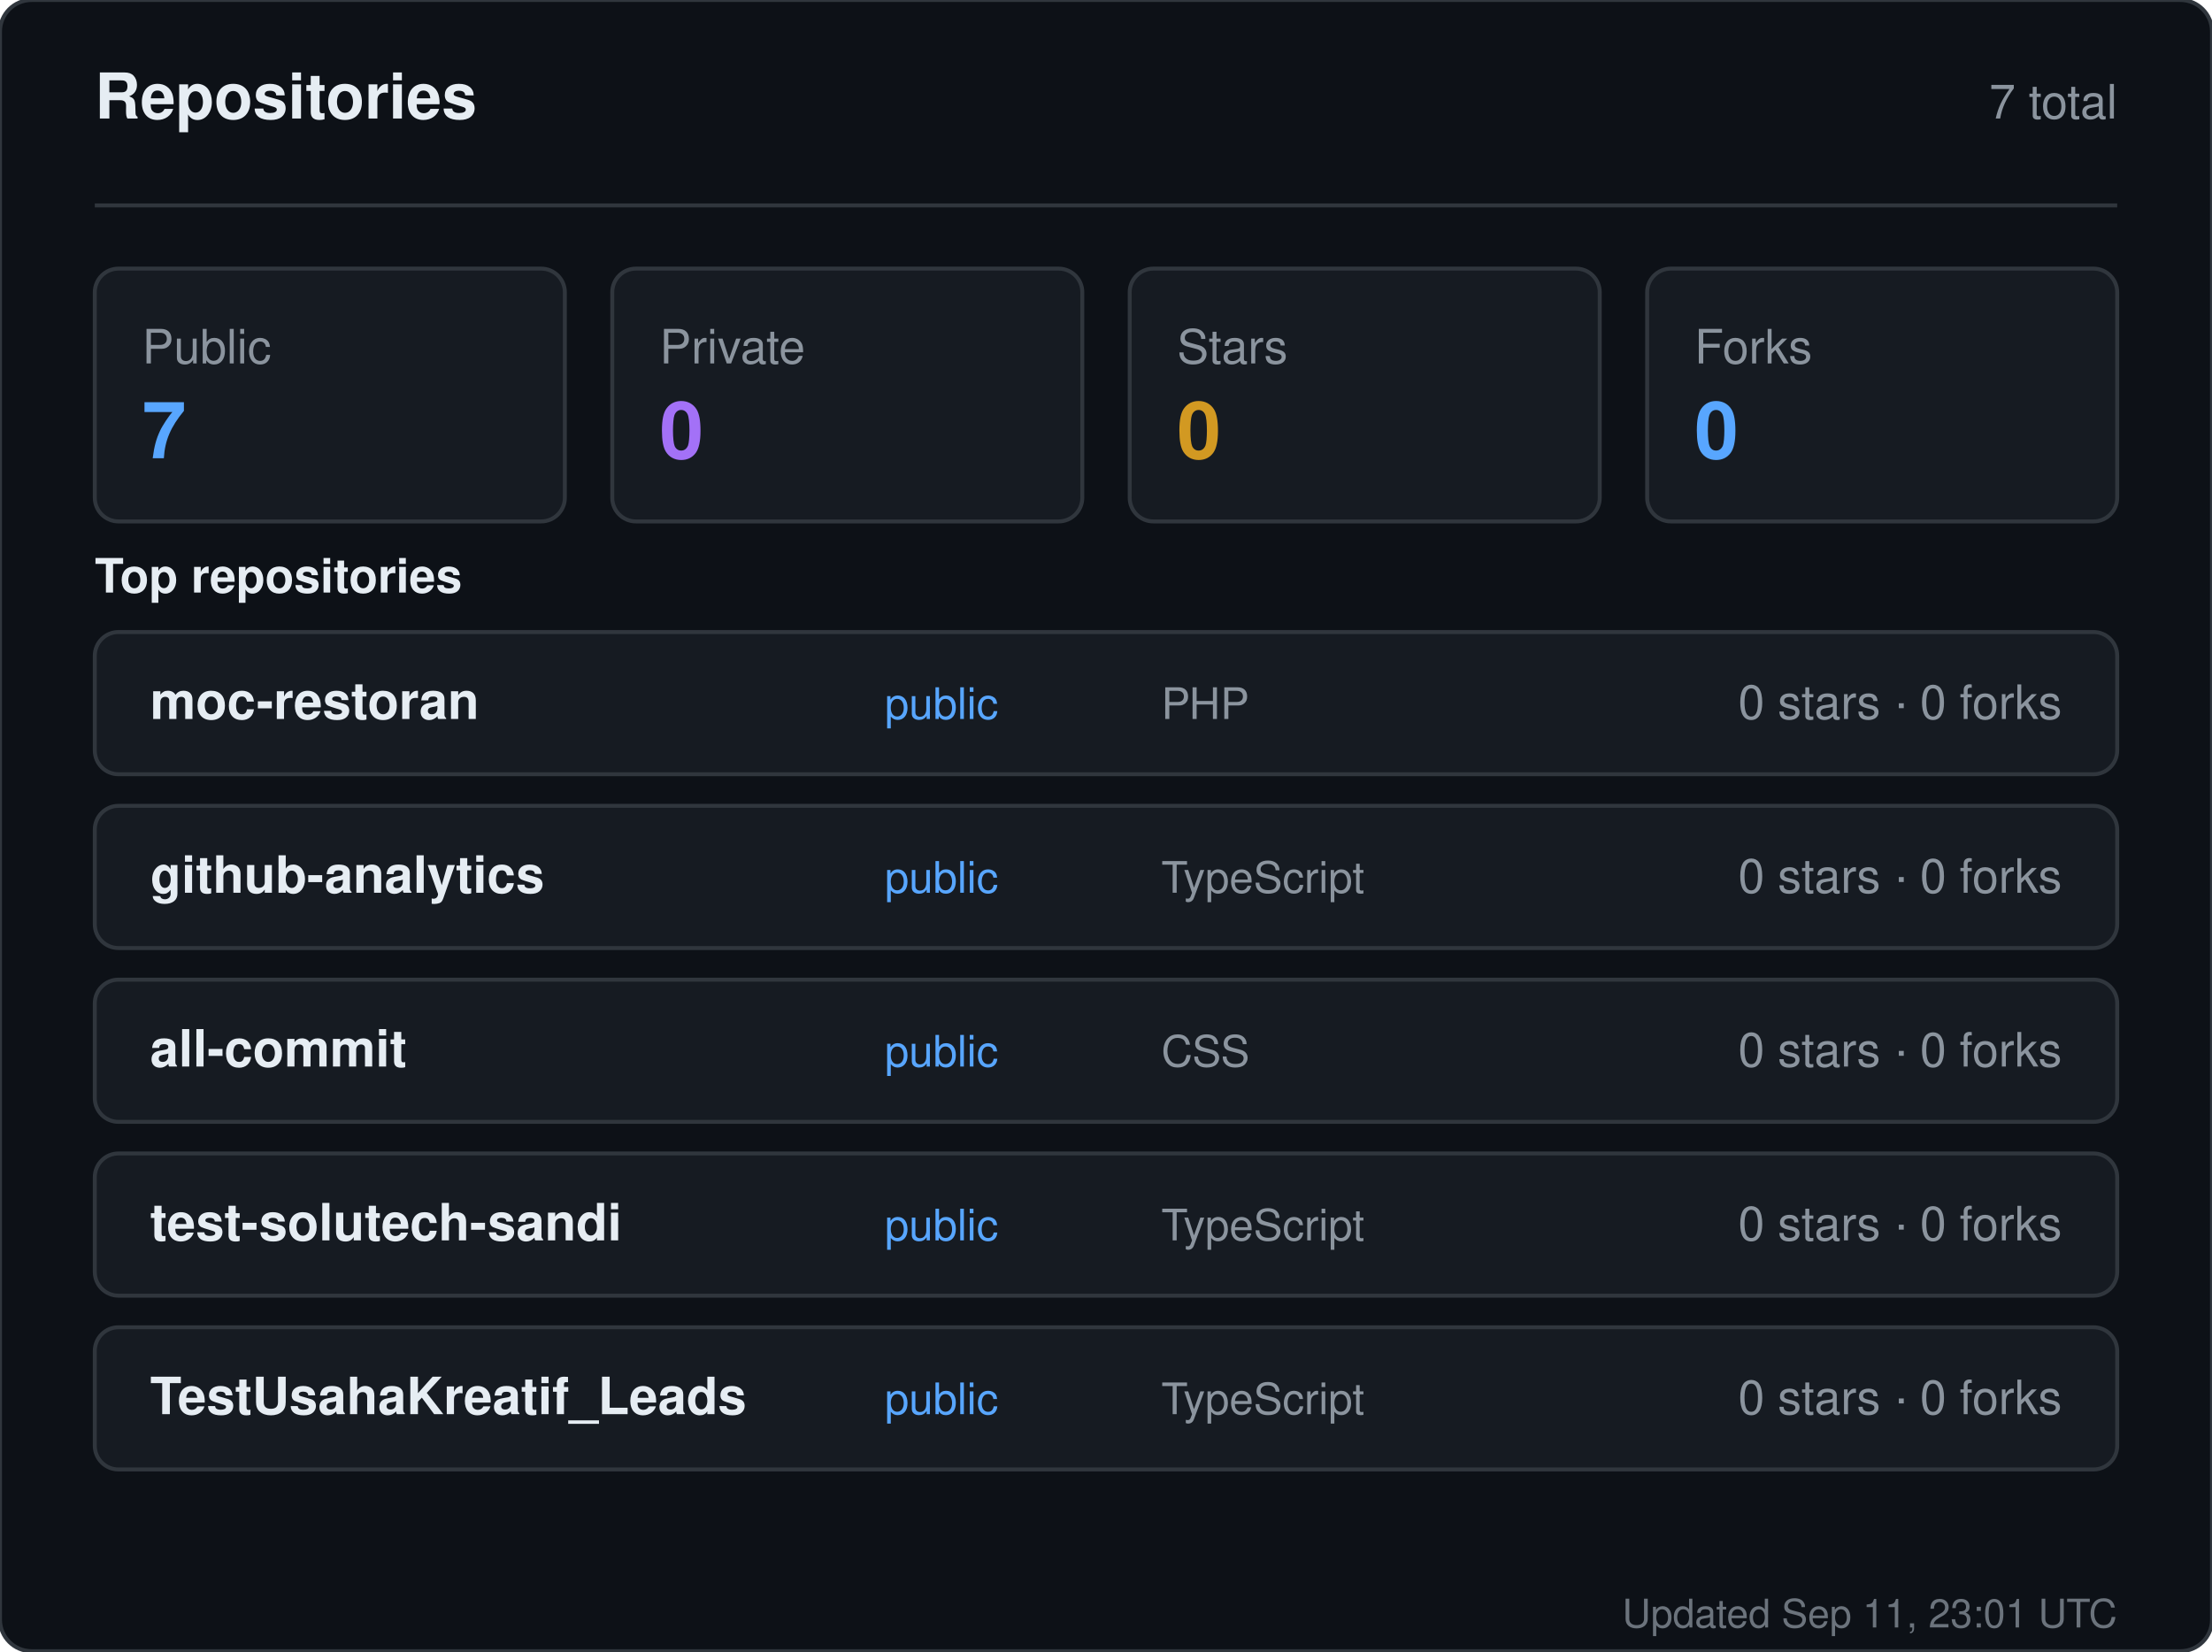
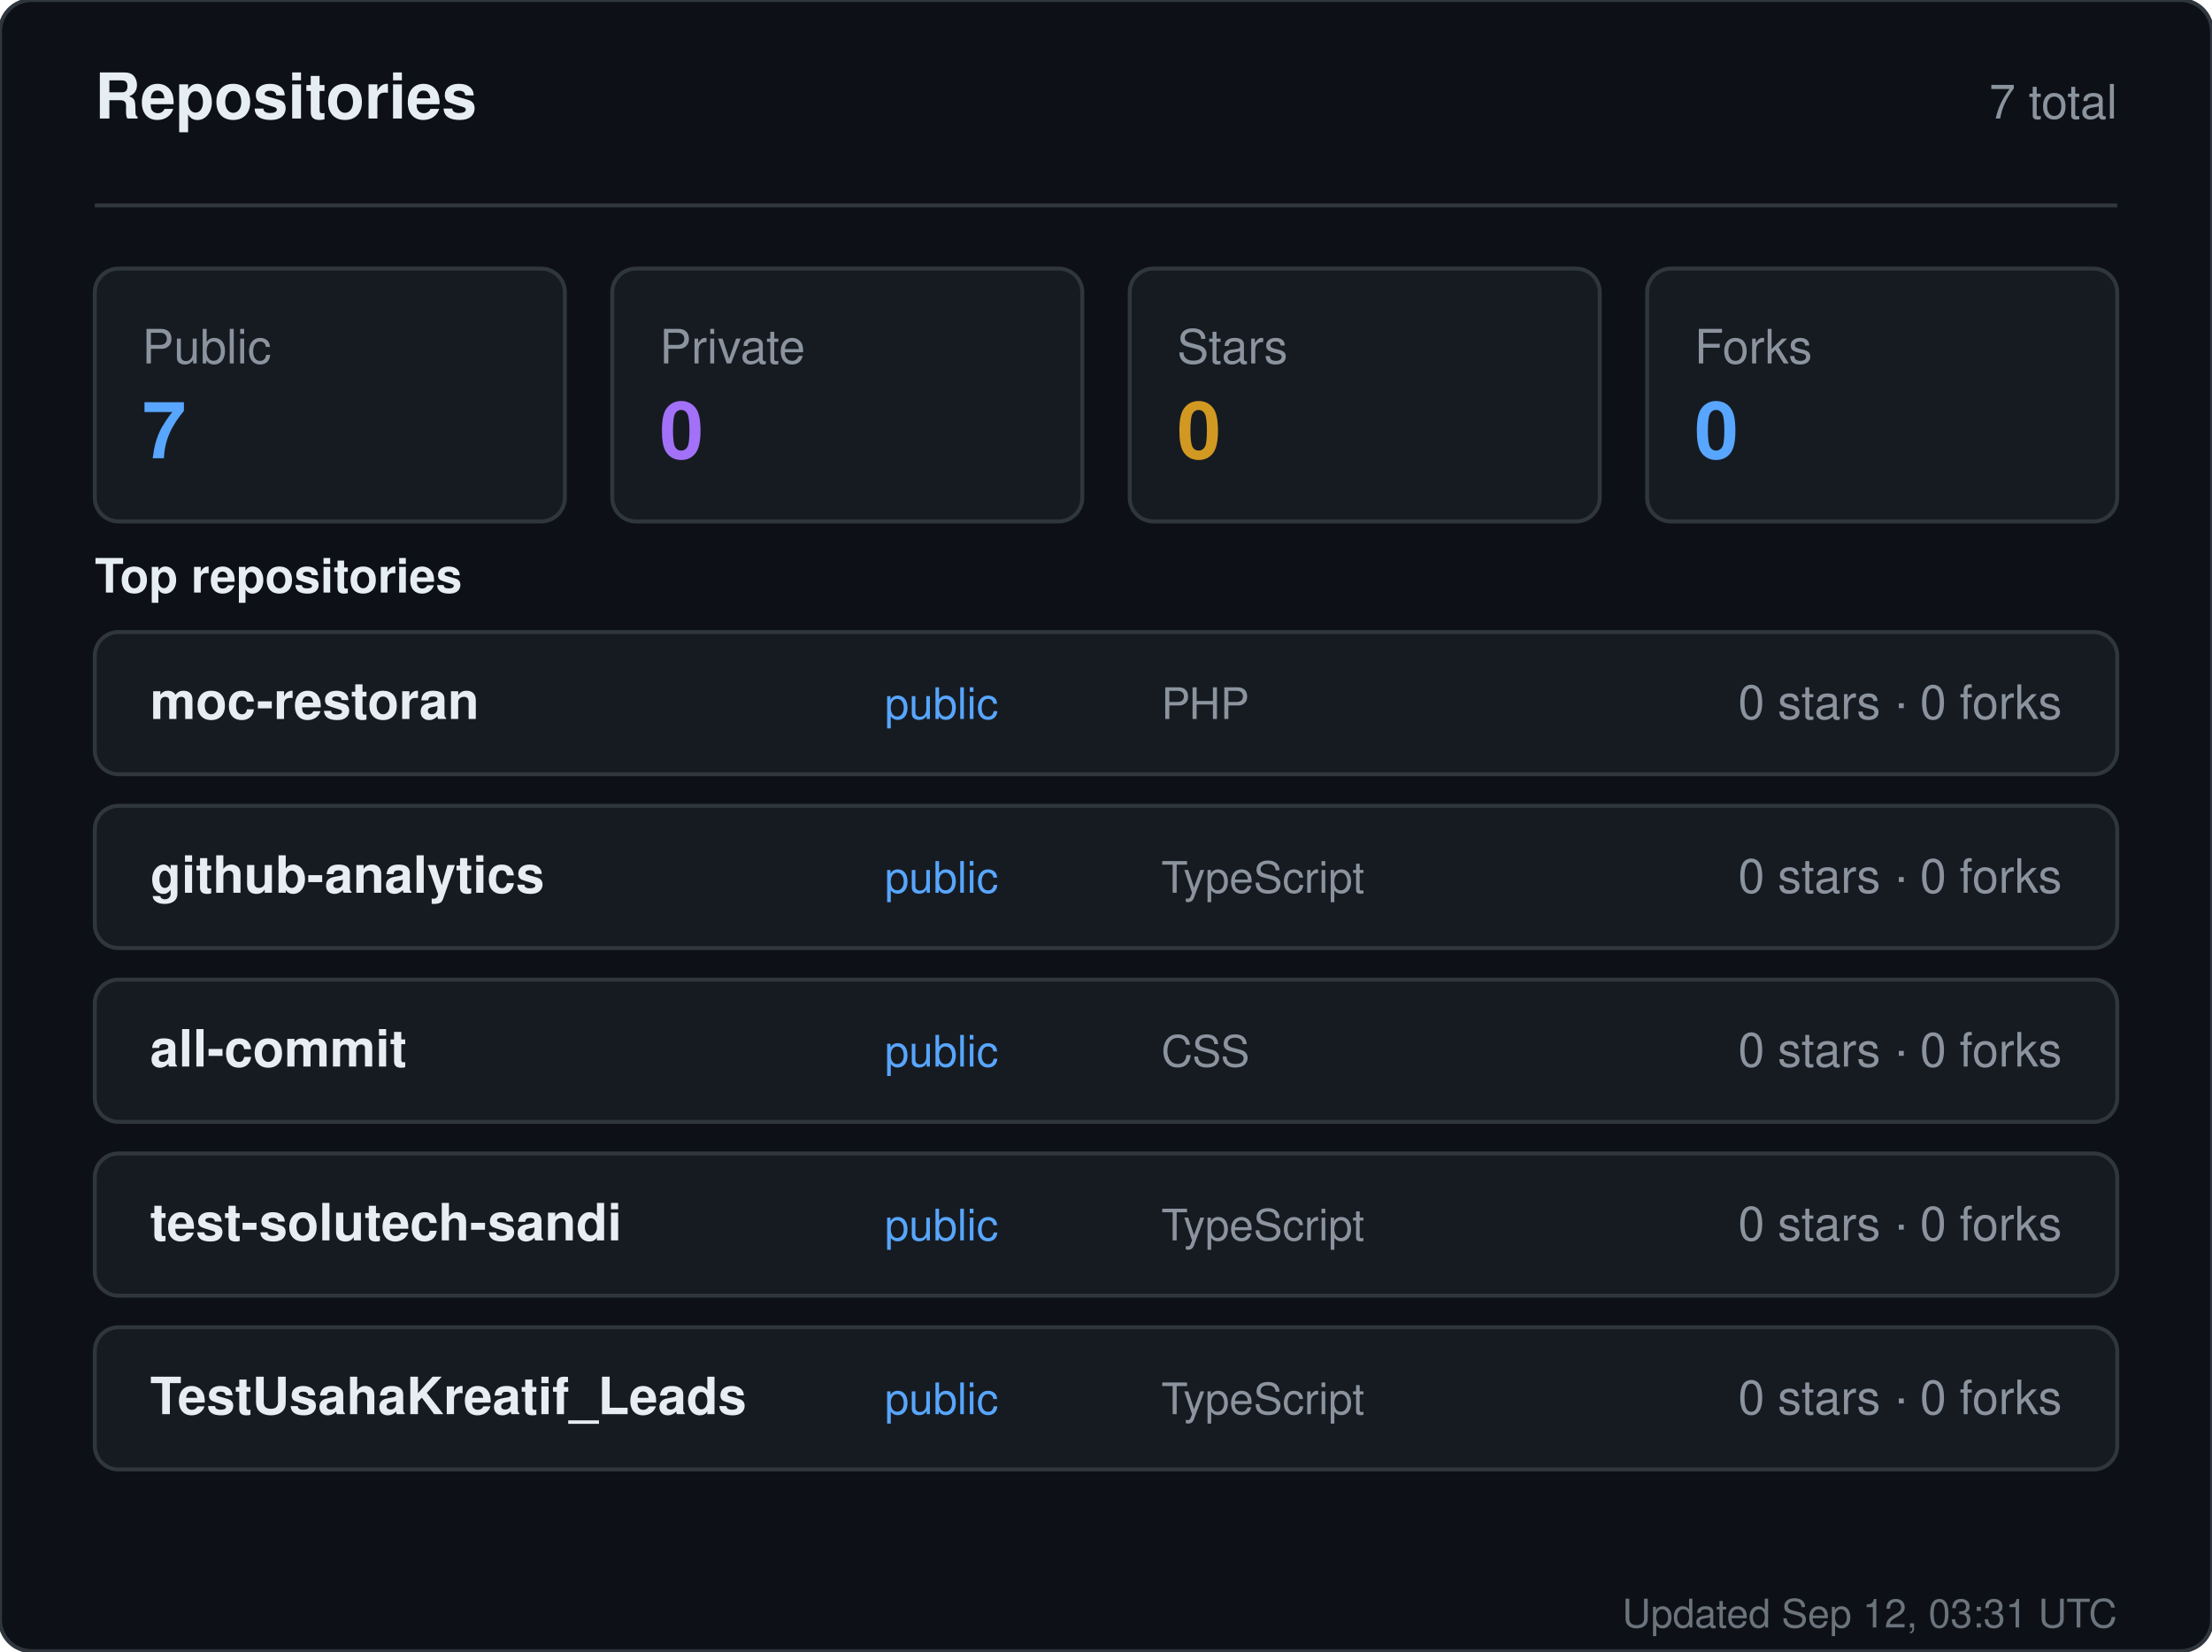
<svg xmlns="http://www.w3.org/2000/svg" width="560" height="418" viewBox="0 0 560 418" role="img" aria-label="Repositories for sandiirawan12">
  <rect width="560" height="418" rx="8" fill="#0d1117" stroke="#30363d" />
  <g font-family="-apple-system, BlinkMacSystemFont, Segoe UI, Helvetica, Arial, sans-serif">
    <text x="24" y="30" fill="#e6edf3" font-size="16" font-weight="700">Repositories</text>
    <text x="536" y="30" fill="#8b949e" font-size="12" text-anchor="end">7 total</text>
    <line x1="24" y1="52" x2="536" y2="52" stroke="#30363d" />
    <rect x="24" y="68" width="119" height="64" rx="6" fill="#161b22" stroke="#30363d" />
    <text x="36" y="92" fill="#8b949e" font-size="12">Public</text>
    <text x="36" y="116" fill="#58a6ff" font-size="20" font-weight="700">7</text>
    <rect x="155" y="68" width="119" height="64" rx="6" fill="#161b22" stroke="#30363d" />
    <text x="167" y="92" fill="#8b949e" font-size="12">Private</text>
    <text x="167" y="116" fill="#a371f7" font-size="20" font-weight="700">0</text>
    <rect x="286" y="68" width="119" height="64" rx="6" fill="#161b22" stroke="#30363d" />
    <text x="298" y="92" fill="#8b949e" font-size="12">Stars</text>
    <text x="298" y="116" fill="#d29922" font-size="20" font-weight="700">0</text>
    <rect x="417" y="68" width="119" height="64" rx="6" fill="#161b22" stroke="#30363d" />
    <text x="429" y="92" fill="#8b949e" font-size="12">Forks</text>
    <text x="429" y="116" fill="#58a6ff" font-size="20" font-weight="700">0</text>
    <text x="24" y="150" fill="#e6edf3" font-size="12" font-weight="600">Top repositories</text>
    <rect x="24" y="160" width="512" height="36" rx="6" fill="#161b22" stroke="#30363d" />
    <text x="38" y="182" fill="#e6edf3" font-size="13" font-weight="600">moc-restoran</text>
    <text x="224" y="182" fill="#58a6ff" font-size="11">public</text>
    <text x="294" y="182" fill="#8b949e" font-size="11">PHP</text>
    <text x="522" y="182" fill="#8b949e" font-size="12" text-anchor="end">0 stars · 0 forks</text>
    <rect x="24" y="204" width="512" height="36" rx="6" fill="#161b22" stroke="#30363d" />
    <text x="38" y="226" fill="#e6edf3" font-size="13" font-weight="600">github-analytics</text>
    <text x="224" y="226" fill="#58a6ff" font-size="11">public</text>
    <text x="294" y="226" fill="#8b949e" font-size="11">TypeScript</text>
    <text x="522" y="226" fill="#8b949e" font-size="12" text-anchor="end">0 stars · 0 forks</text>
    <rect x="24" y="248" width="512" height="36" rx="6" fill="#161b22" stroke="#30363d" />
    <text x="38" y="270" fill="#e6edf3" font-size="13" font-weight="600">all-commit</text>
    <text x="224" y="270" fill="#58a6ff" font-size="11">public</text>
    <text x="294" y="270" fill="#8b949e" font-size="11">CSS</text>
    <text x="522" y="270" fill="#8b949e" font-size="12" text-anchor="end">0 stars · 0 forks</text>
    <rect x="24" y="292" width="512" height="36" rx="6" fill="#161b22" stroke="#30363d" />
    <text x="38" y="314" fill="#e6edf3" font-size="13" font-weight="600">test-solutech-sandi</text>
    <text x="224" y="314" fill="#58a6ff" font-size="11">public</text>
    <text x="294" y="314" fill="#8b949e" font-size="11">TypeScript</text>
    <text x="522" y="314" fill="#8b949e" font-size="12" text-anchor="end">0 stars · 0 forks</text>
    <rect x="24" y="336" width="512" height="36" rx="6" fill="#161b22" stroke="#30363d" />
    <text x="38" y="358" fill="#e6edf3" font-size="13" font-weight="600">TestUsahaKreatif_Leads</text>
    <text x="224" y="358" fill="#58a6ff" font-size="11">public</text>
    <text x="294" y="358" fill="#8b949e" font-size="11">TypeScript</text>
    <text x="522" y="358" fill="#8b949e" font-size="12" text-anchor="end">0 stars · 0 forks</text>
-     <text x="536" y="412" fill="#8b949e" font-size="10" text-anchor="end" opacity="0.75">Updated Sep 11, 23:01 UTC</text>
+     <text x="536" y="412" fill="#8b949e" font-size="10" text-anchor="end" opacity="0.75">Updated Sep 12, 03:31 UTC</text>
  </g>
</svg>
